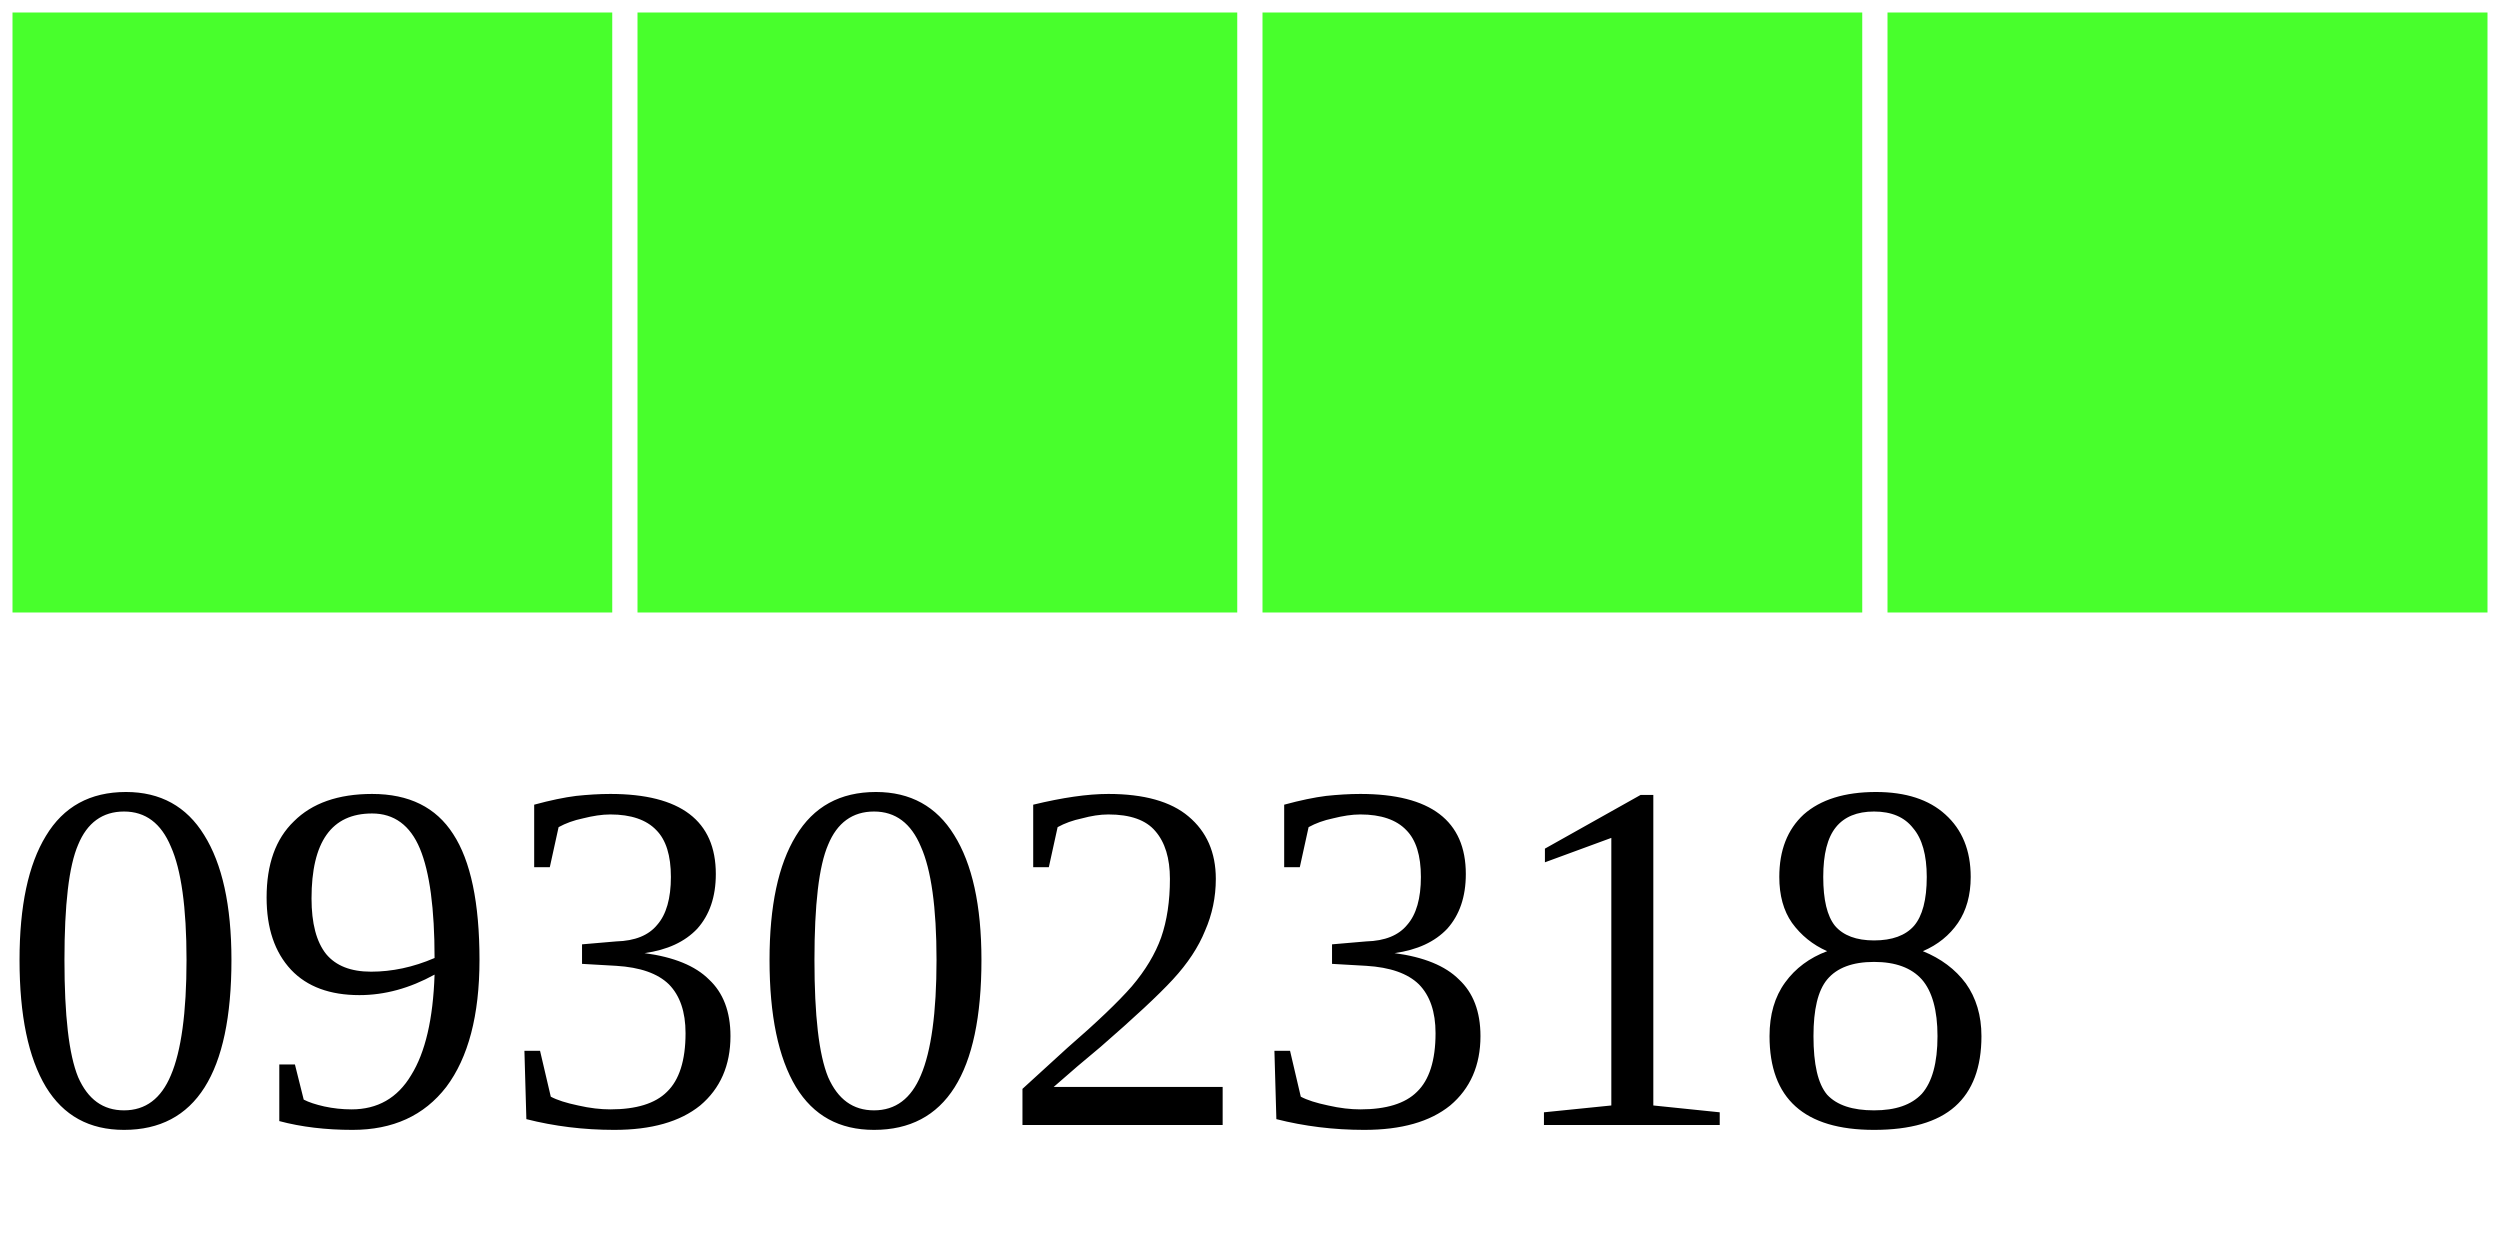
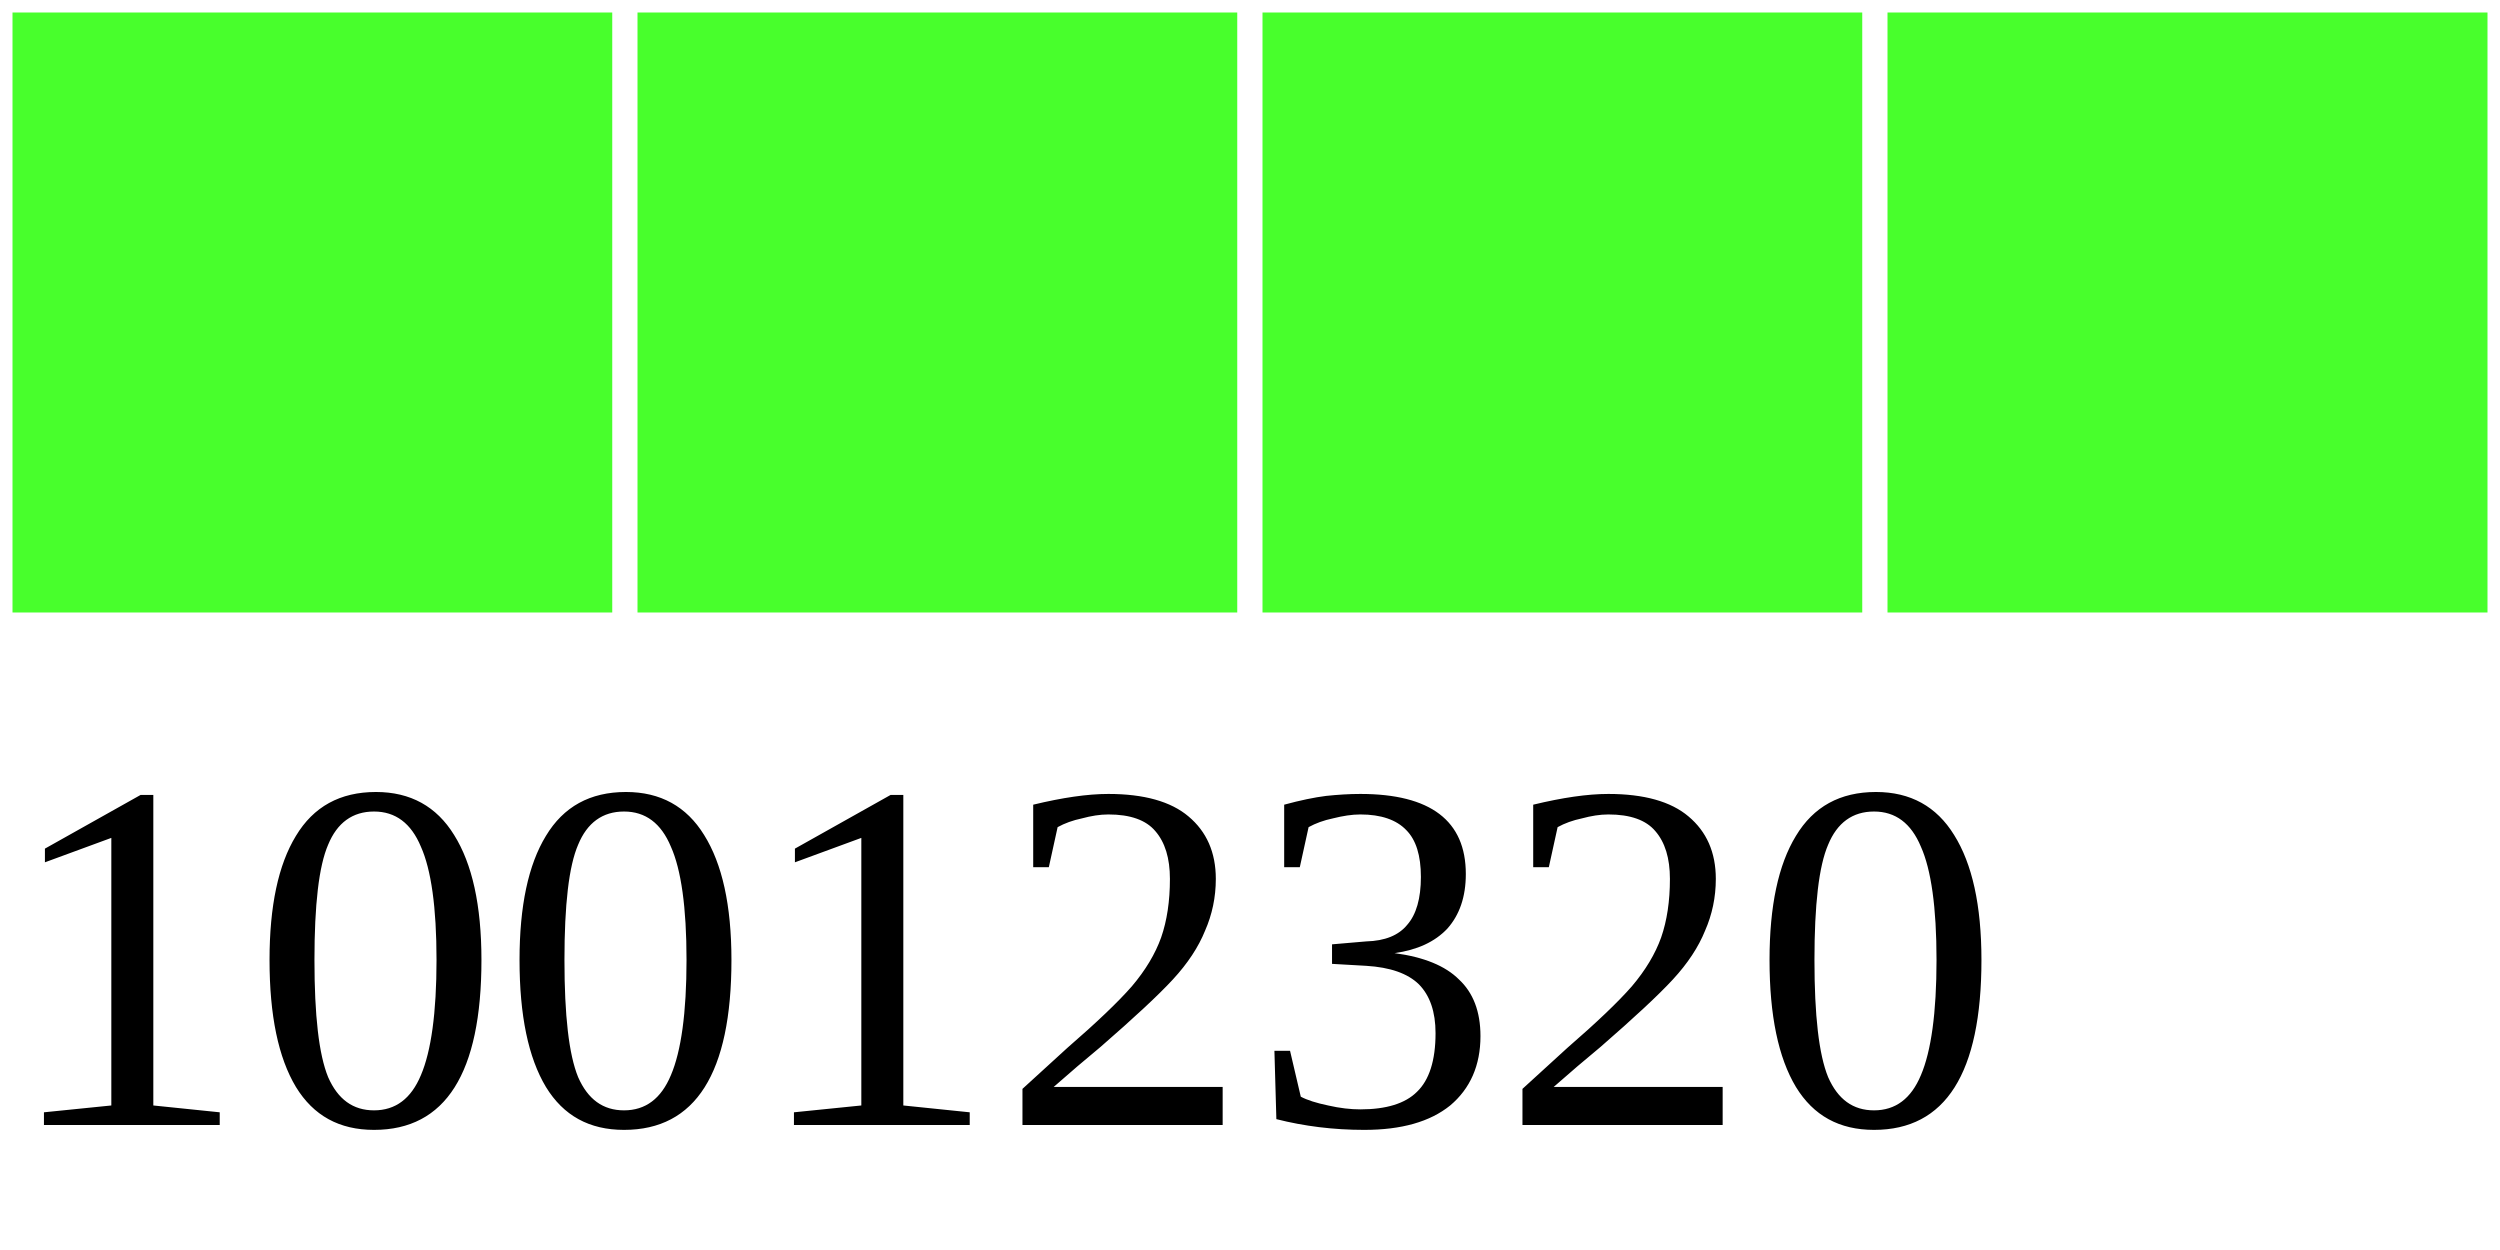
<svg xmlns="http://www.w3.org/2000/svg" width="40" height="20">
  <g>
    <rect width="10" height="10" style="fill:#48FF2C;stroke-width:0.4;stroke:rgb(255,255,255)" x="0" />
    <rect width="10" height="10" style="fill:#48FF2C;stroke-width:0.4;stroke:rgb(255,255,255)" x="10" />
    <rect width="10" height="10" style="fill:#48FF2C;stroke-width:0.4;stroke:rgb(255,255,255)" x="20" />
    <rect width="10" height="10" style="fill:#48FF2C;stroke-width:0.4;stroke:rgb(255,255,255)" x="30" />
-     <text x="0" y="18" fill="black" font-size="8">09302318</text>
+     <text x="0" y="18" fill="black" font-size="8">10012320</text>
  </g>
</svg>
